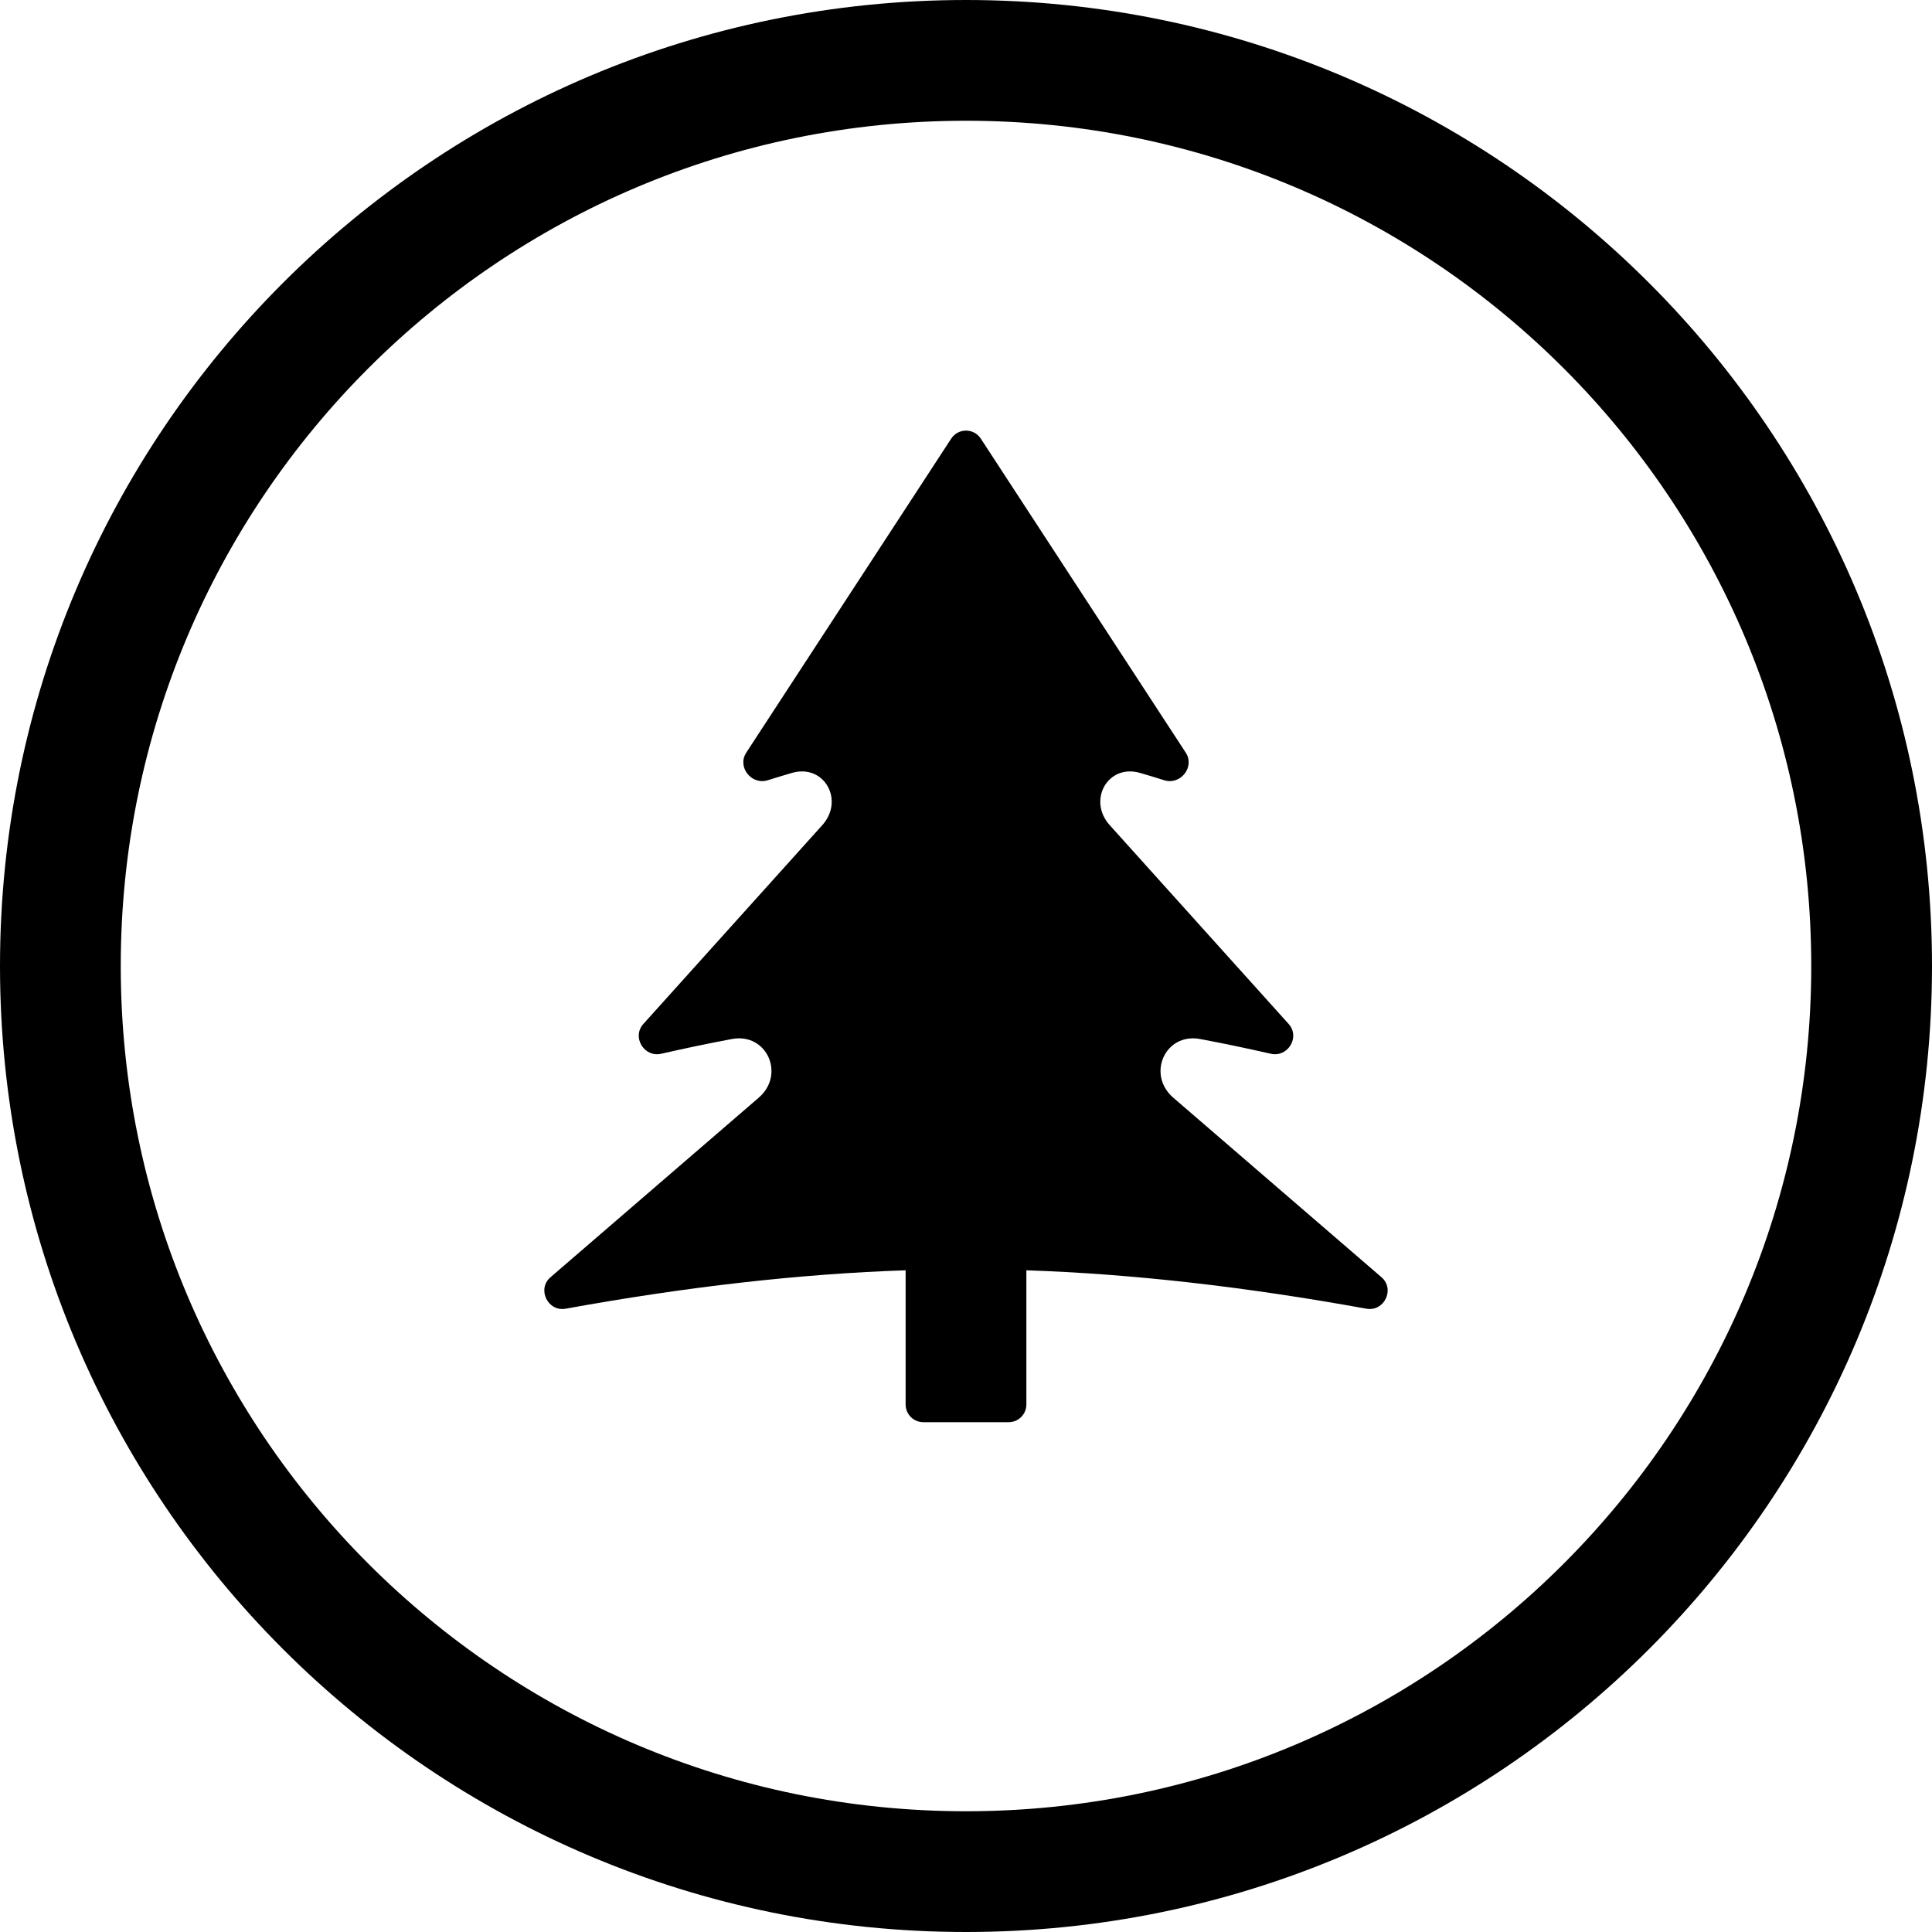
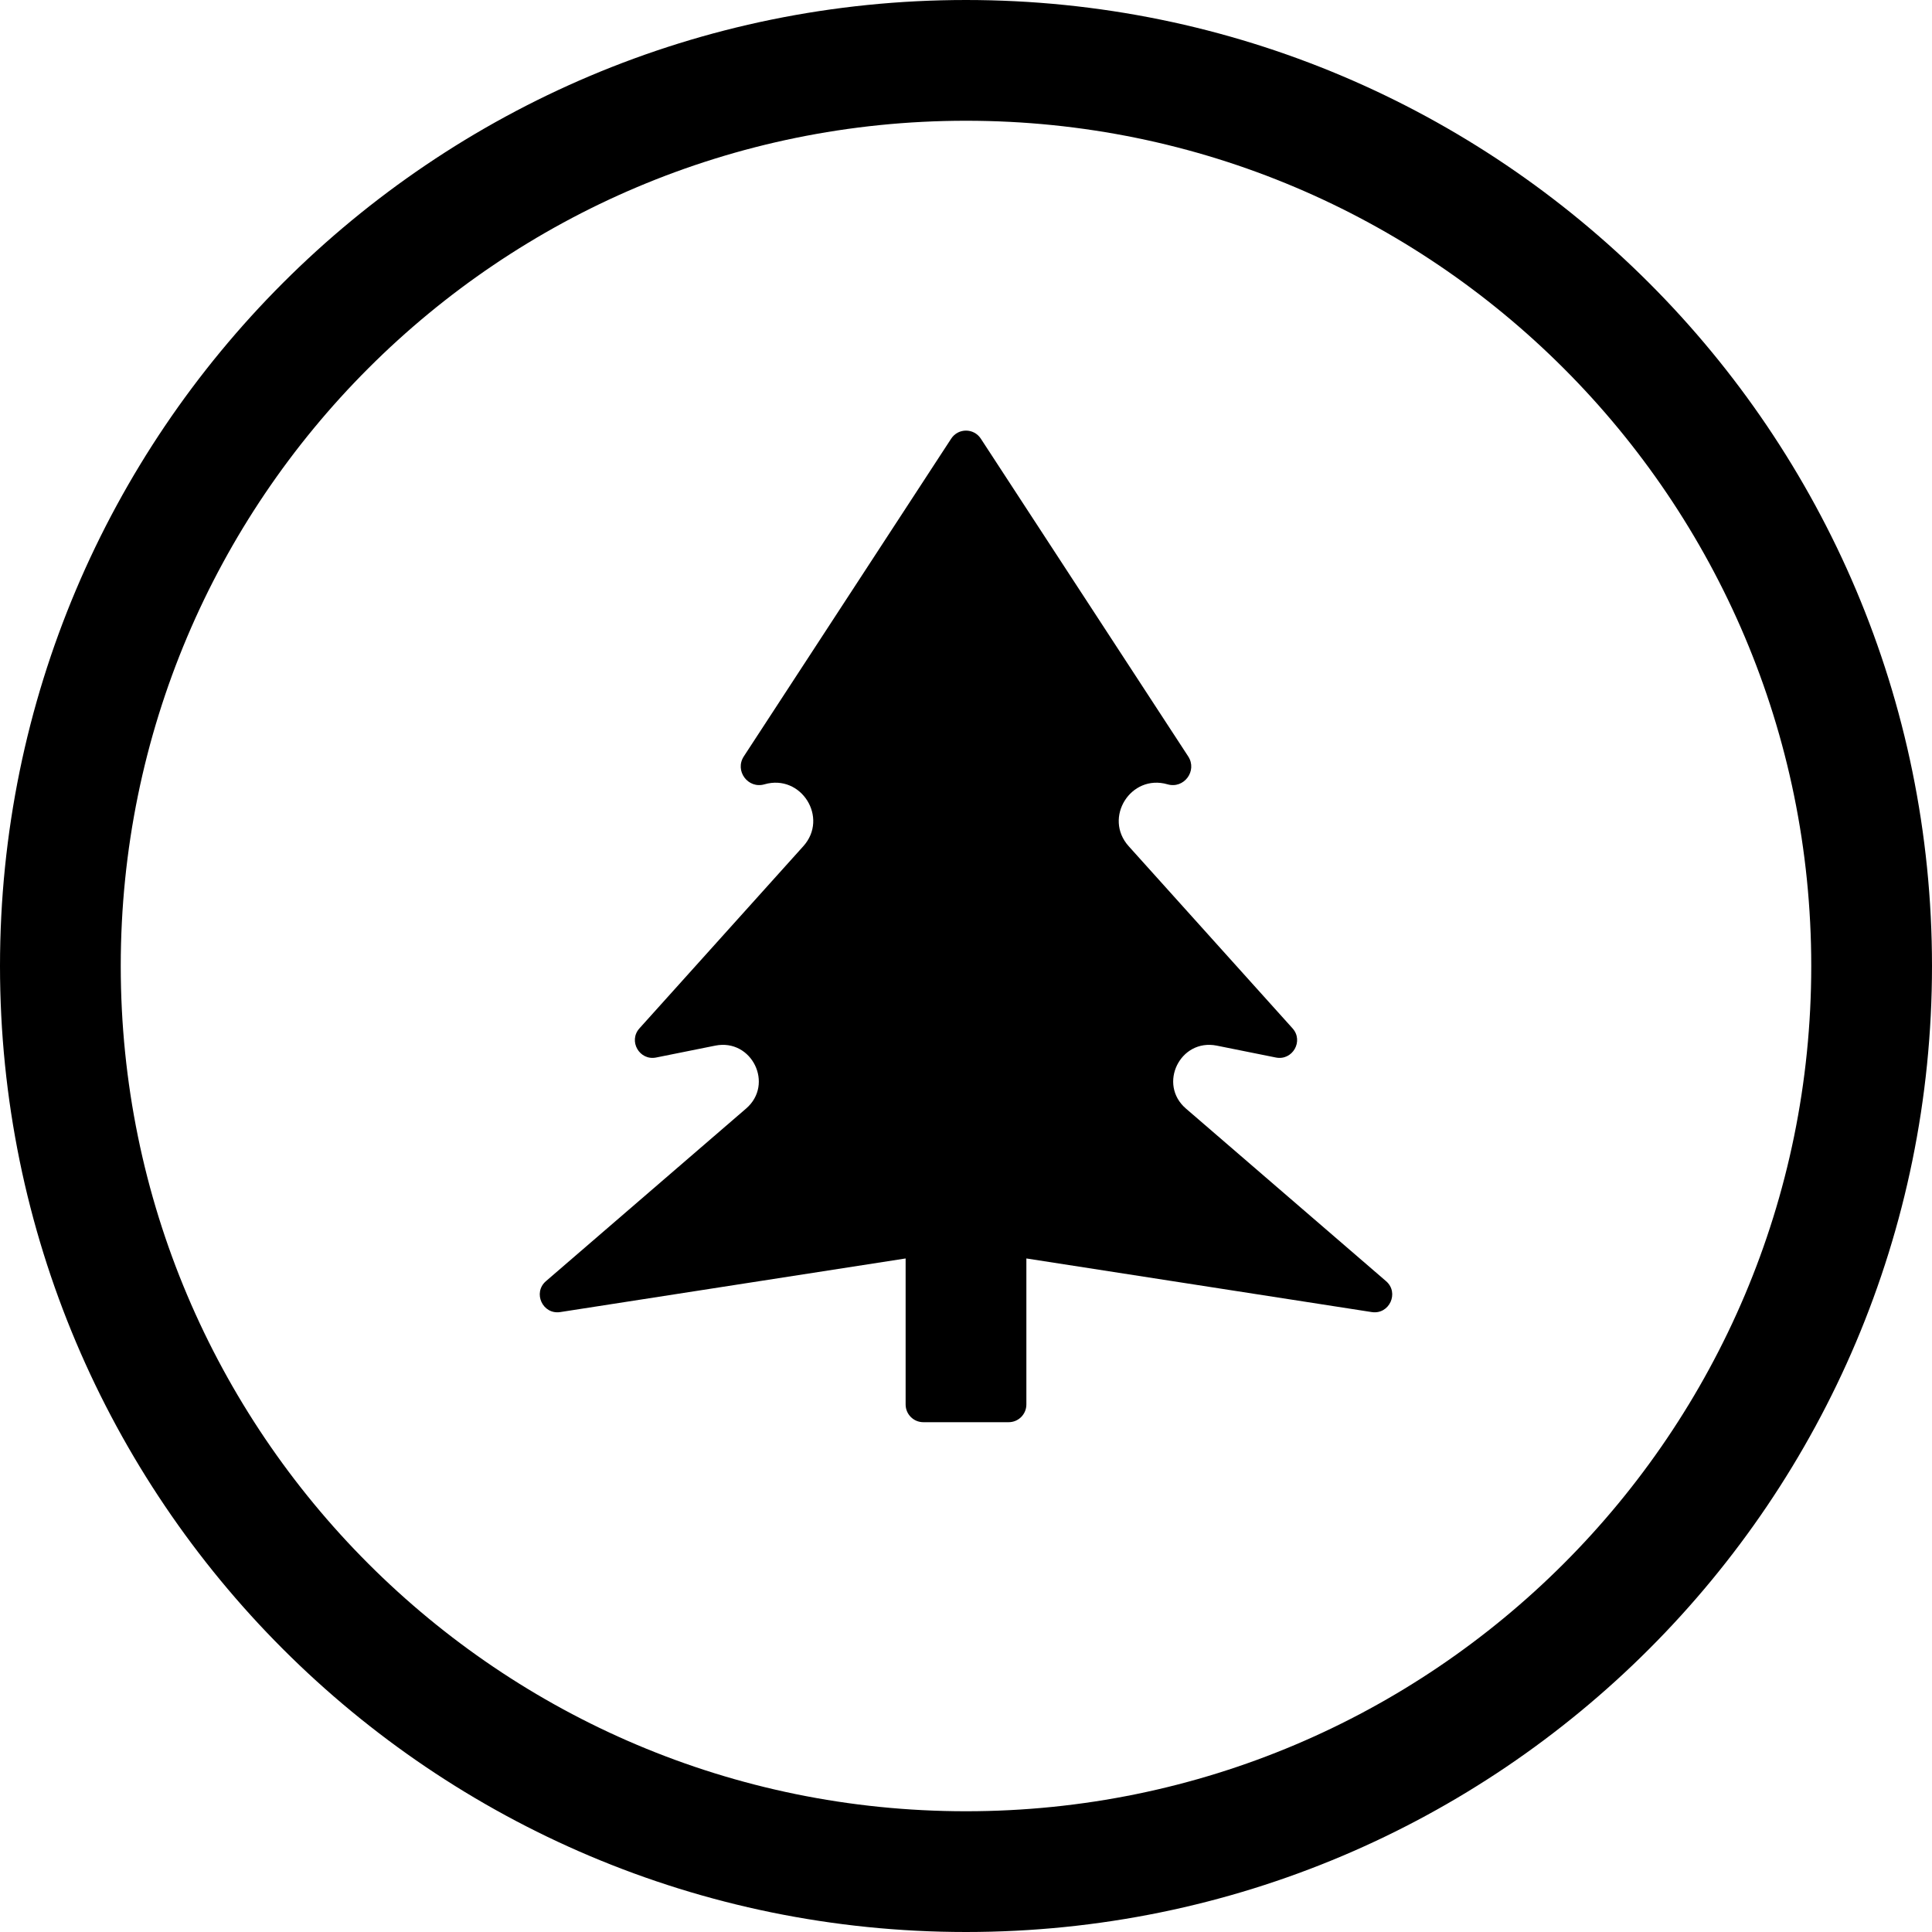
<svg xmlns="http://www.w3.org/2000/svg" width="24" height="24" viewBox="0 0 24 24">
  <circle cx="12" cy="12" r="11.25" fill="none" stroke="currentColor" stroke-width="1.5" />
-   <path fill="currentColor" d="M12.184 5.449L14.73 9.35C14.846 9.528 14.664 9.757 14.461 9.692C14.36 9.66 14.26 9.63 14.161 9.601C13.762 9.486 13.507 9.941 13.785 10.25L16.008 12.72C16.154 12.882 15.999 13.139 15.786 13.09C15.488 13.022 15.195 12.961 14.908 12.907C14.474 12.826 14.241 13.348 14.575 13.636L17.161 15.866C17.333 16.014 17.195 16.298 16.972 16.257C15.462 15.983 14.055 15.824 12.75 15.78L12.75 17.447C12.75 17.568 12.652 17.667 12.53 17.667L11.47 17.667C11.348 17.667 11.25 17.568 11.25 17.447L11.25 15.78C9.945 15.824 8.538 15.983 7.028 16.257C6.805 16.298 6.667 16.014 6.839 15.866L9.425 13.636C9.759 13.348 9.526 12.826 9.092 12.907C8.805 12.961 8.512 13.022 8.214 13.09C8.001 13.139 7.846 12.882 7.992 12.72L10.215 10.25C10.493 9.941 10.238 9.486 9.839 9.601C9.74 9.63 9.64 9.66 9.539 9.692C9.336 9.757 9.154 9.528 9.27 9.35L11.816 5.449C11.903 5.316 12.097 5.316 12.184 5.449Z" />
+   <path fill="currentColor" d="M12.184 5.449L14.76 9.396C14.877 9.575 14.708 9.803 14.503 9.743C14.047 9.611 13.703 10.159 14.021 10.512L16.056 12.774C16.198 12.931 16.057 13.178 15.85 13.137L15.114 12.989C14.66 12.899 14.381 13.469 14.732 13.771L17.218 15.915C17.385 16.059 17.259 16.333 17.04 16.299L12.75 15.633L12.75 17.447C12.75 17.568 12.652 17.667 12.53 17.667L11.47 17.667C11.348 17.667 11.25 17.568 11.25 17.447L11.25 15.633L6.96 16.299C6.741 16.333 6.615 16.059 6.782 15.915L9.268 13.771C9.619 13.469 9.34 12.899 8.886 12.989L8.15 13.137C7.943 13.178 7.802 12.931 7.944 12.774L9.979 10.512C10.297 10.159 9.953 9.611 9.497 9.743C9.292 9.803 9.123 9.575 9.24 9.396L11.816 5.449C11.903 5.316 12.097 5.316 12.184 5.449Z" />
</svg>
